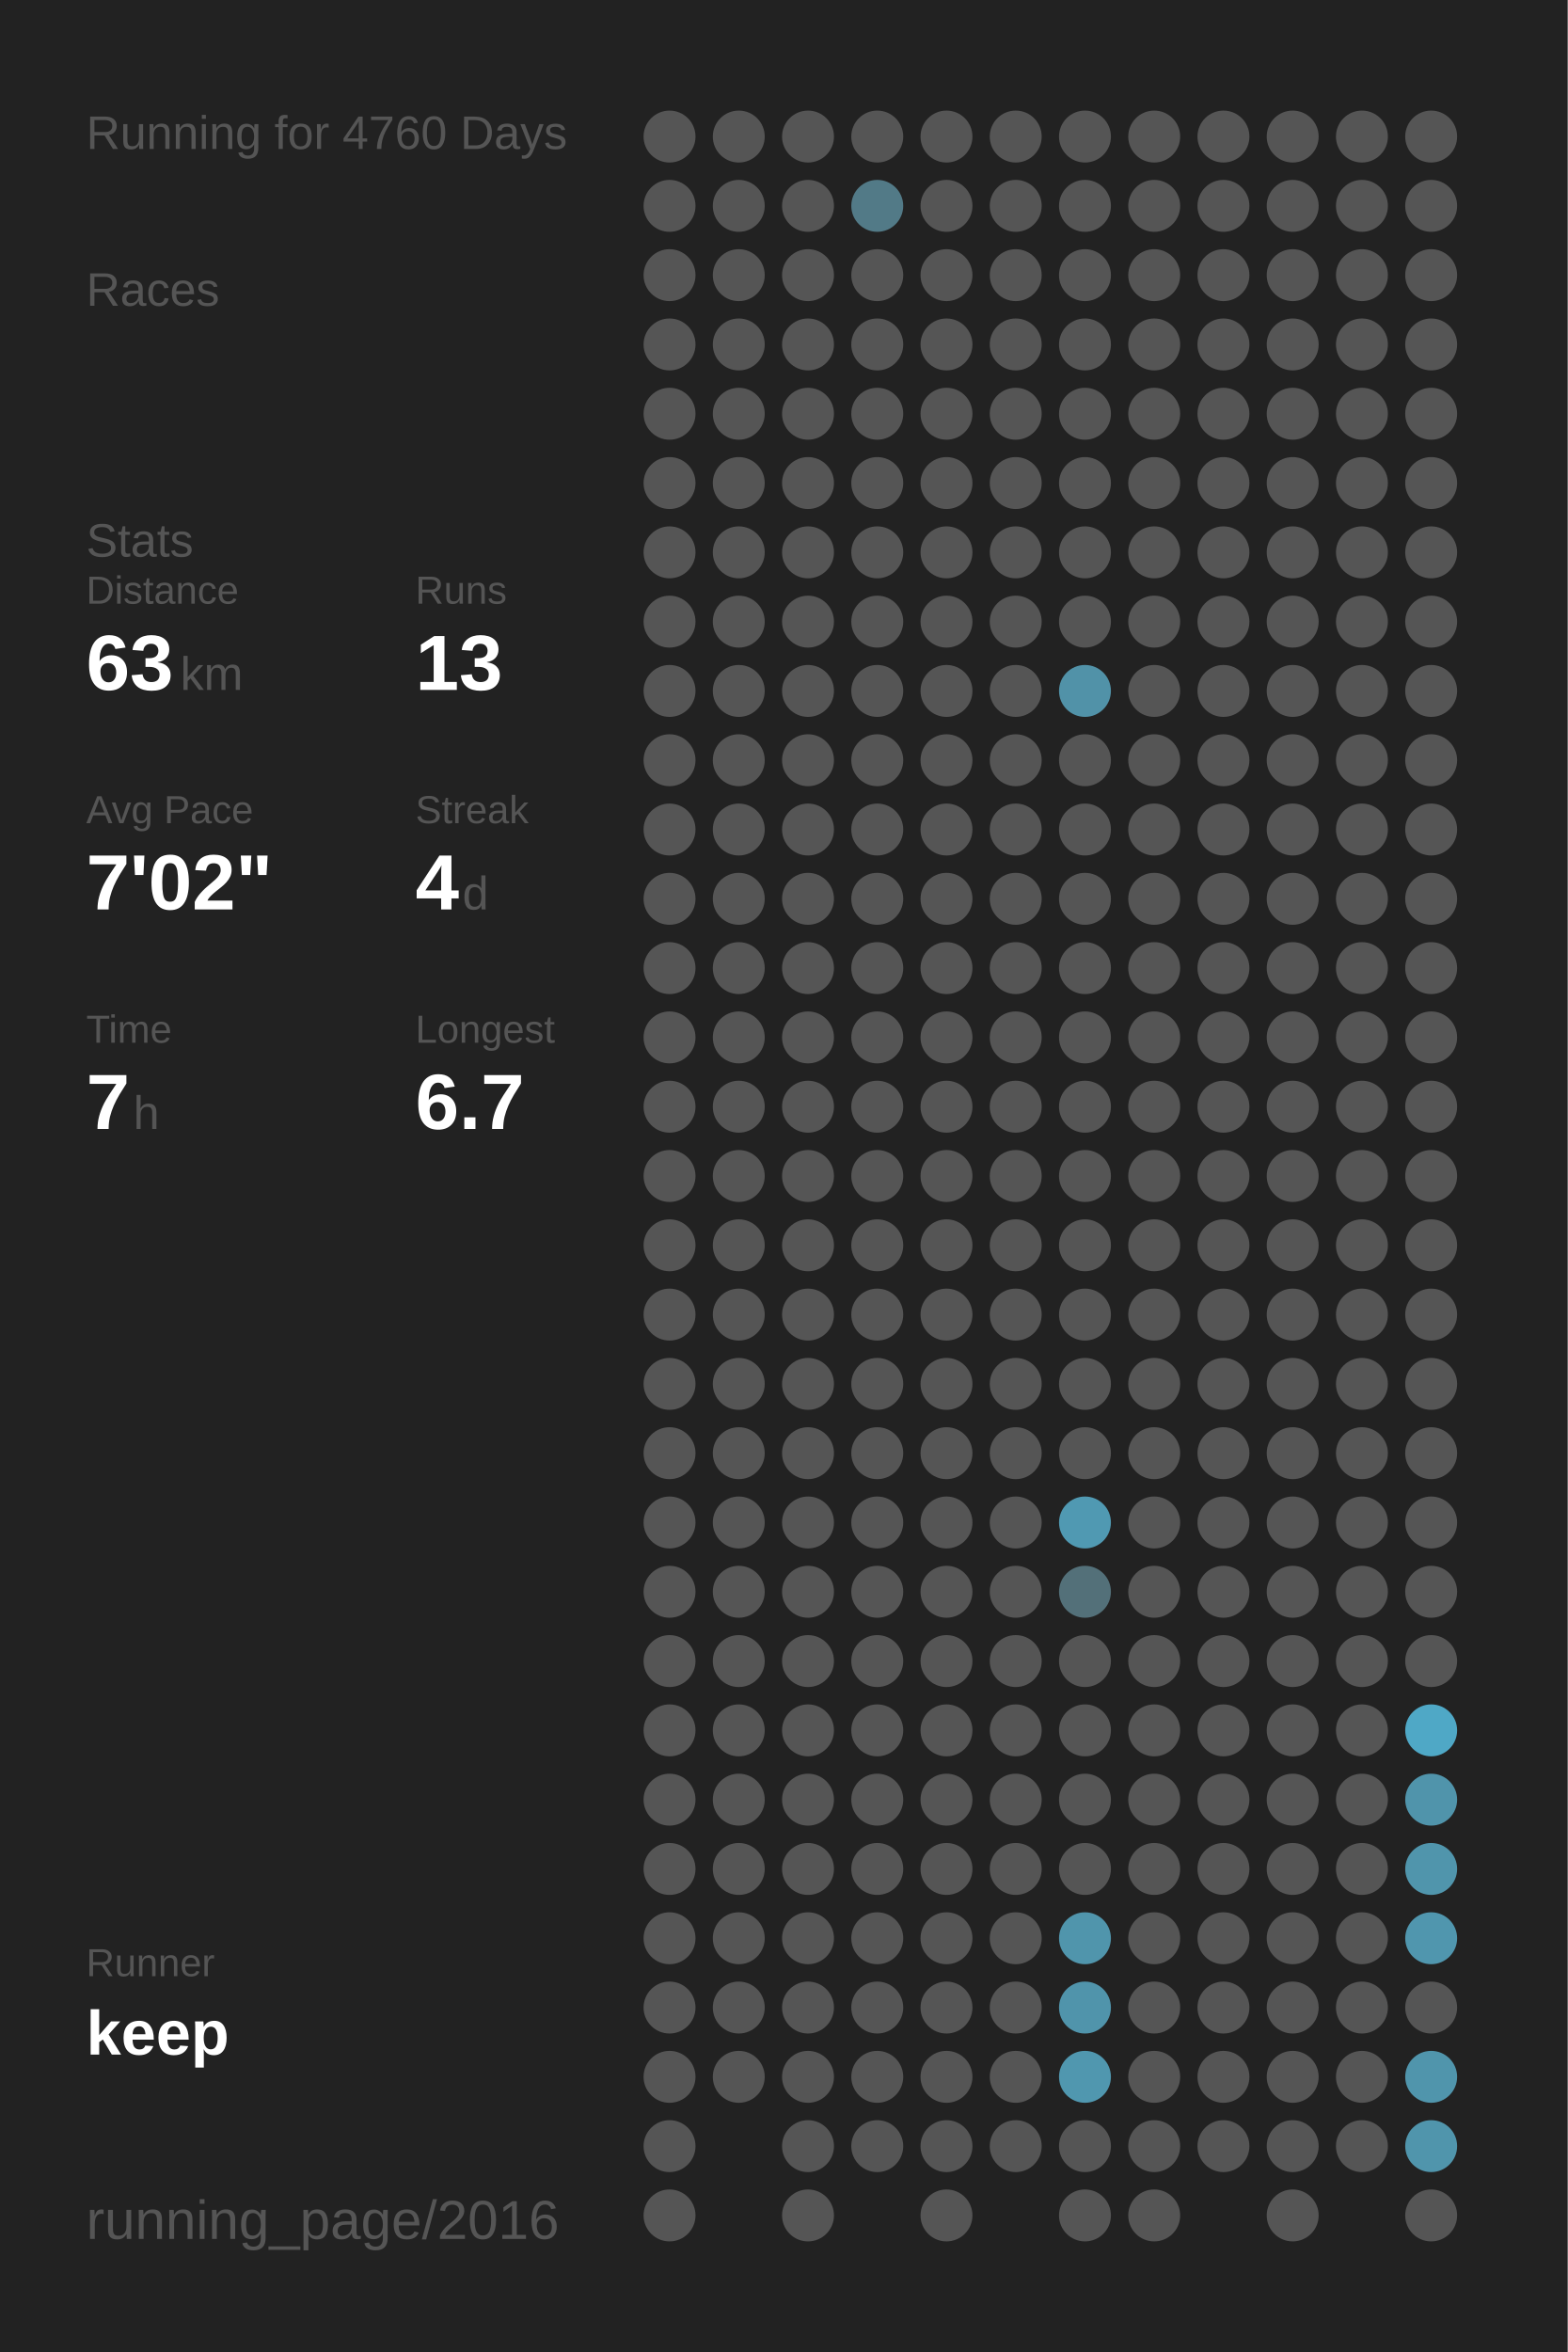
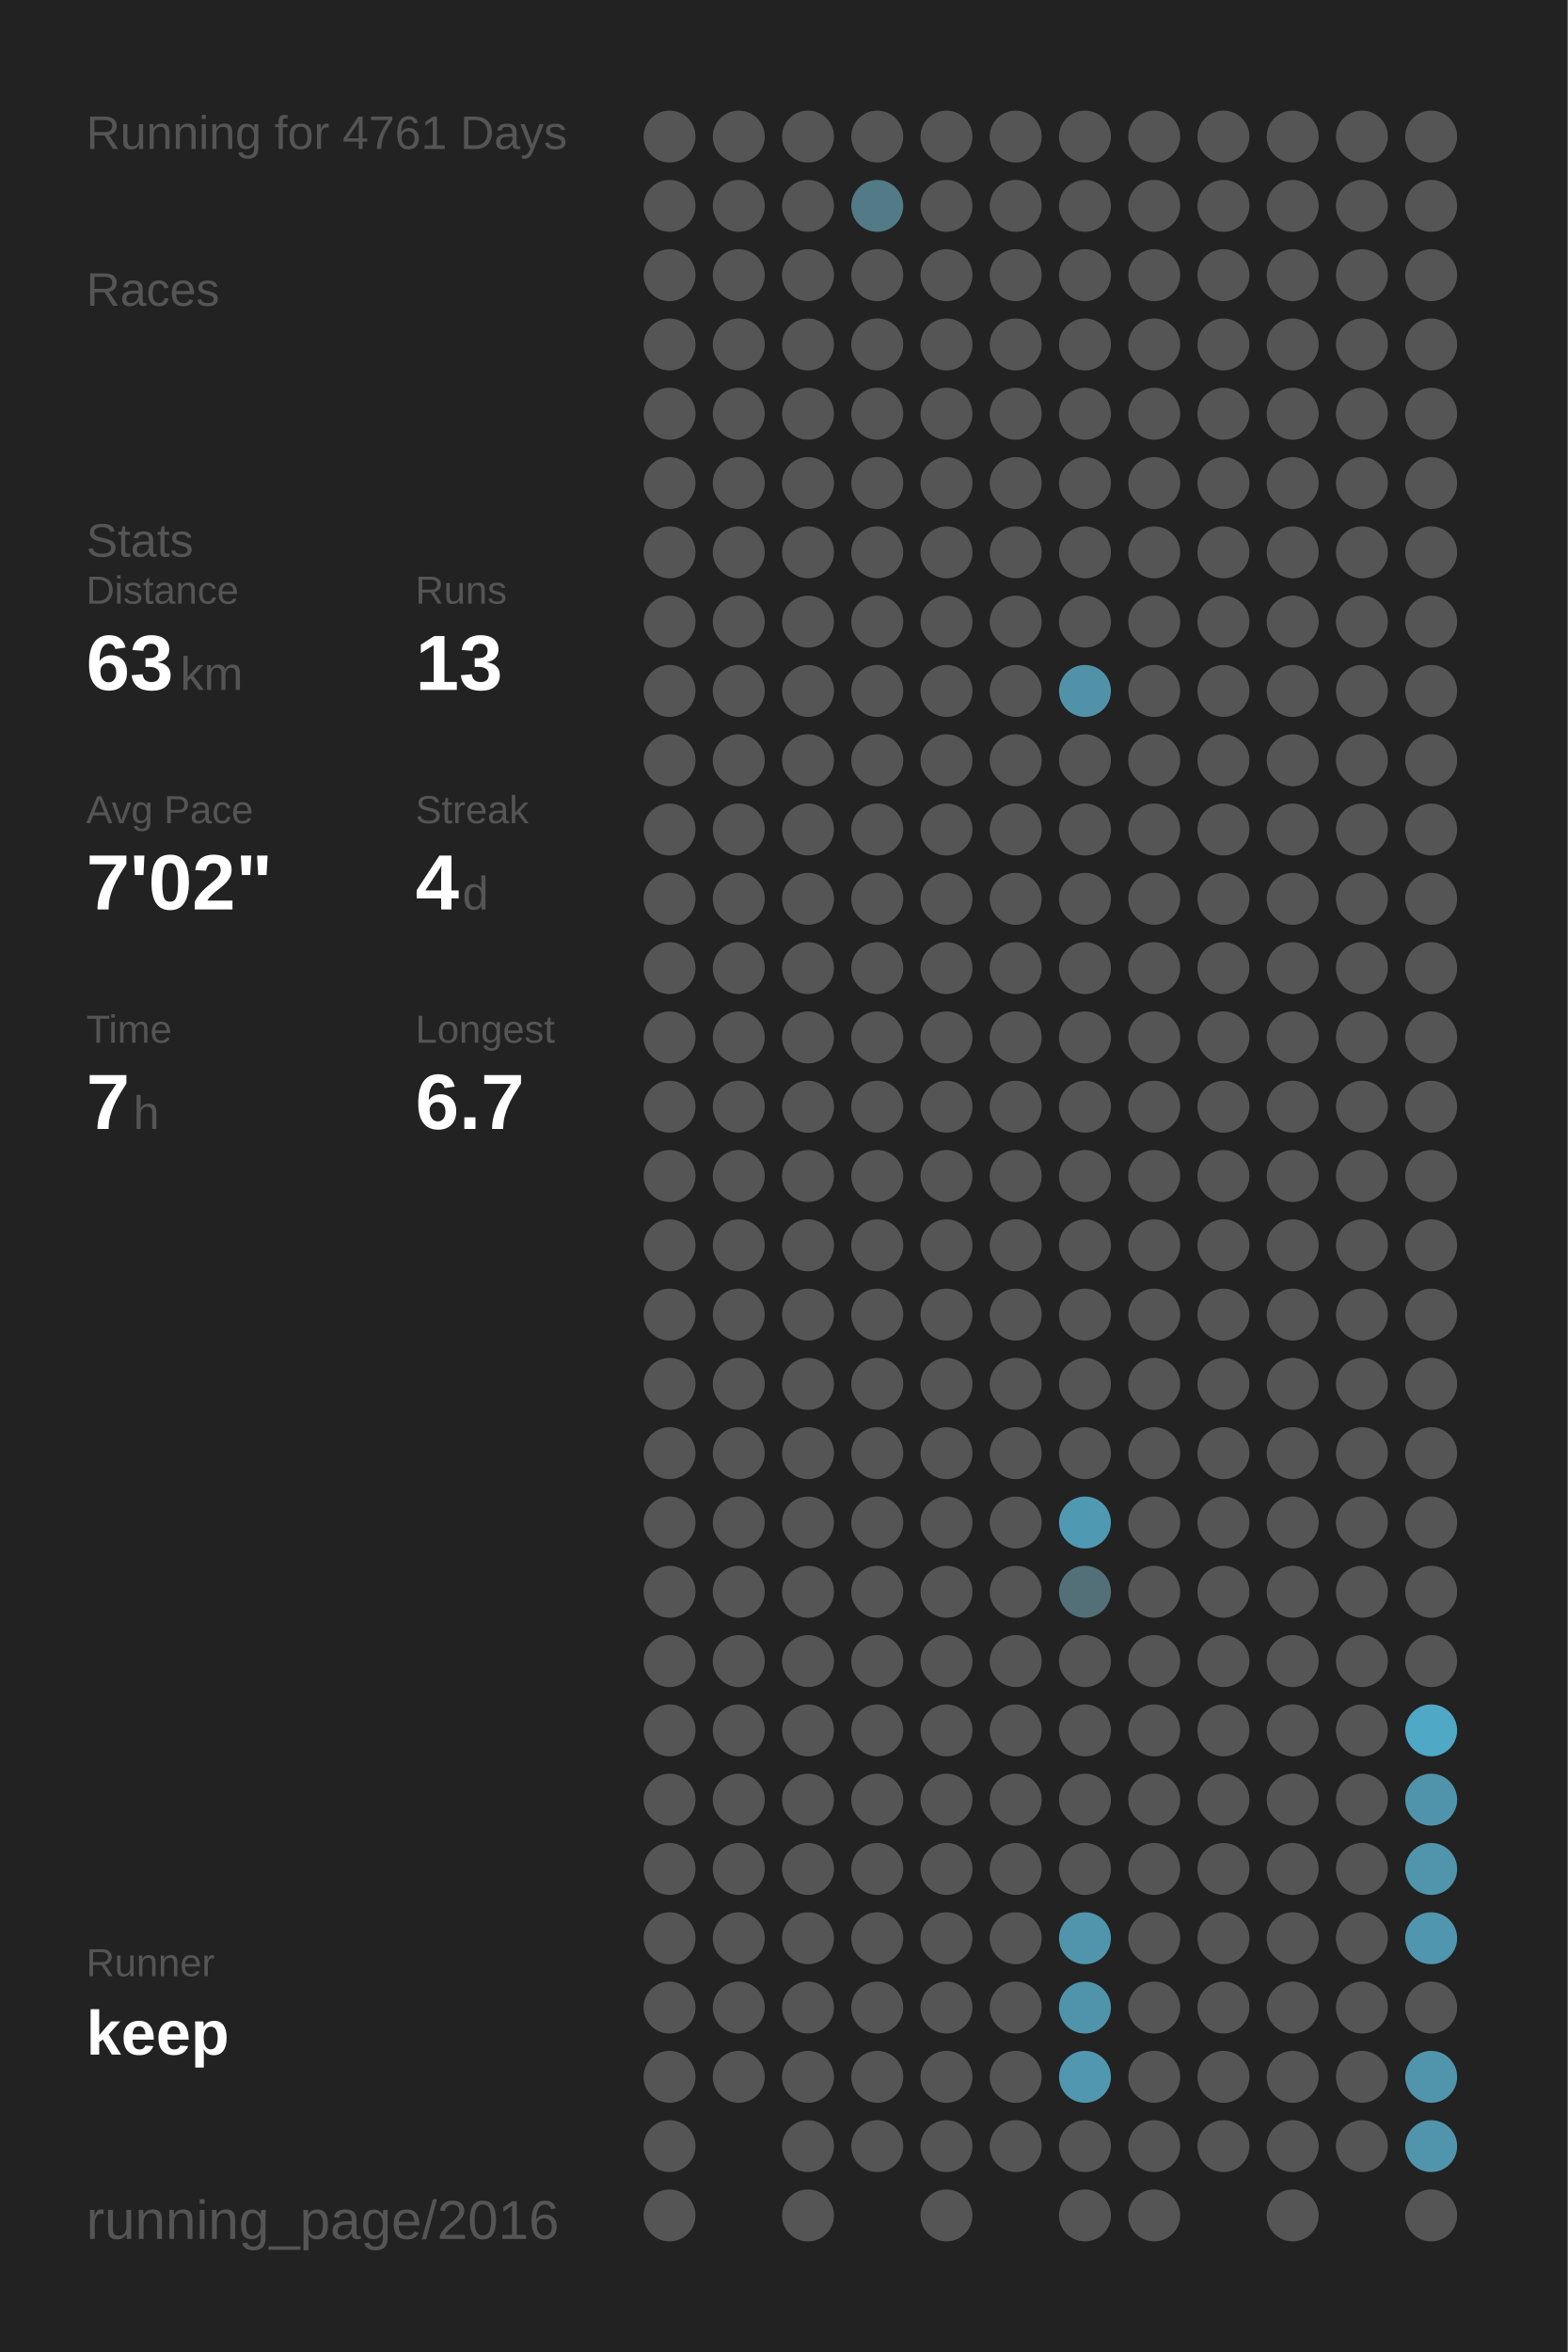
<svg xmlns="http://www.w3.org/2000/svg" baseProfile="full" height="300mm" version="1.1" viewBox="0,0,200,300" width="200mm">
  <defs />
  <rect fill="#222222" height="300" width="200" x="0" y="0" />
-   <text fill="#555555" style="font-size:6px; font-family:Arial;" x="11" y="19">Running for 4760 Days</text>
+   <text fill="#555555" style="font-size:6px; font-family:Arial;" x="11" y="19">Running for 4761 Days</text>
  <text fill="#555555" style="font-size:6px; font-family:Arial;" x="11" y="39">Races</text>
  <text fill="#555555" style="font-size:6px; font-family:Arial;" x="11" y="71">Stats</text>
  <text fill="#555555" style="font-size:5px; font-family:Arial;" x="11" y="77">Distance</text>
  <text fill="#FFFFFF" style="font-size:10px; font-family:Arial; font-weight:bold;" x="11" y="88">63</text>
  <text fill="#555555" style="font-size:6px; font-family:Arial;" x="23" y="88">km</text>
  <text fill="#555555" style="font-size:5px; font-family:Arial;" x="53" y="77">Runs</text>
  <text fill="#FFFFFF" style="font-size:10px; font-family:Arial; font-weight:bold;" x="53" y="88">13</text>
  <text fill="#555555" style="font-size:5px; font-family:Arial;" x="11" y="105">Avg Pace</text>
  <text fill="#FFFFFF" style="font-size:10px; font-family:Arial; font-weight:bold;" x="11" y="116">7'02"</text>
  <text fill="#555555" style="font-size:5px; font-family:Arial;" x="53" y="105">Streak</text>
  <text fill="#FFFFFF" style="font-size:10px; font-family:Arial; font-weight:bold;" x="53" y="116">4</text>
  <text fill="#555555" style="font-size:6px; font-family:Arial;" x="59" y="116">d</text>
  <text fill="#555555" style="font-size:5px; font-family:Arial;" x="11" y="133">Time</text>
  <text fill="#FFFFFF" style="font-size:10px; font-family:Arial; font-weight:bold;" x="11" y="144">7</text>
  <text fill="#555555" style="font-size:6px; font-family:Arial;" x="17" y="144">h</text>
  <text fill="#555555" style="font-size:5px; font-family:Arial;" x="53" y="133">Longest</text>
  <text fill="#FFFFFF" style="font-size:10px; font-family:Arial; font-weight:bold;" x="53" y="144">6.7</text>
  <text fill="#555555" style="font-size:5px; font-family:Arial;" x="11" y="252.065">Runner</text>
  <text fill="#FFFFFF" style="font-size:8px; font-family:Arial; font-weight:bold;" x="11" y="262.065">keep</text>
  <text fill="#555555" style="font-size:7px; font-family:Arial;" x="11" y="285.581">running_page/2016</text>
  <circle cx="85.417" cy="17.419" fill="#555555" r="3.312" />
  <circle cx="85.417" cy="26.258" fill="#555555" r="3.312" />
  <circle cx="85.417" cy="35.097" fill="#555555" r="3.312" />
  <circle cx="85.417" cy="43.935" fill="#555555" r="3.312" />
  <circle cx="85.417" cy="52.774" fill="#555555" r="3.312" />
  <circle cx="85.417" cy="61.613" fill="#555555" r="3.312" />
  <circle cx="85.417" cy="70.452" fill="#555555" r="3.312" />
  <circle cx="85.417" cy="79.29" fill="#555555" r="3.312" />
  <circle cx="85.417" cy="88.129" fill="#555555" r="3.312" />
  <circle cx="85.417" cy="96.968" fill="#555555" r="3.312" />
  <circle cx="85.417" cy="105.806" fill="#555555" r="3.312" />
  <circle cx="85.417" cy="114.645" fill="#555555" r="3.312" />
  <circle cx="85.417" cy="123.484" fill="#555555" r="3.312" />
  <circle cx="85.417" cy="132.323" fill="#555555" r="3.312" />
  <circle cx="85.417" cy="141.161" fill="#555555" r="3.312" />
  <circle cx="85.417" cy="150" fill="#555555" r="3.312" />
  <circle cx="85.417" cy="158.839" fill="#555555" r="3.312" />
  <circle cx="85.417" cy="167.677" fill="#555555" r="3.312" />
  <circle cx="85.417" cy="176.516" fill="#555555" r="3.312" />
  <circle cx="85.417" cy="185.355" fill="#555555" r="3.312" />
  <circle cx="85.417" cy="194.194" fill="#555555" r="3.312" />
  <circle cx="85.417" cy="203.032" fill="#555555" r="3.312" />
  <circle cx="85.417" cy="211.871" fill="#555555" r="3.312" />
  <circle cx="85.417" cy="220.71" fill="#555555" r="3.312" />
  <circle cx="85.417" cy="229.548" fill="#555555" r="3.312" />
  <circle cx="85.417" cy="238.387" fill="#555555" r="3.312" />
  <circle cx="85.417" cy="247.226" fill="#555555" r="3.312" />
  <circle cx="85.417" cy="256.065" fill="#555555" r="3.312" />
  <circle cx="85.417" cy="264.903" fill="#555555" r="3.312" />
  <circle cx="85.417" cy="273.742" fill="#555555" r="3.312" />
  <circle cx="85.417" cy="282.581" fill="#555555" r="3.312" />
  <circle cx="94.25" cy="17.419" fill="#555555" r="3.312" />
  <circle cx="94.25" cy="26.258" fill="#555555" r="3.312" />
  <circle cx="94.25" cy="35.097" fill="#555555" r="3.312" />
  <circle cx="94.25" cy="43.935" fill="#555555" r="3.312" />
  <circle cx="94.25" cy="52.774" fill="#555555" r="3.312" />
  <circle cx="94.25" cy="61.613" fill="#555555" r="3.312" />
  <circle cx="94.25" cy="70.452" fill="#555555" r="3.312" />
  <circle cx="94.25" cy="79.29" fill="#555555" r="3.312" />
  <circle cx="94.25" cy="88.129" fill="#555555" r="3.312" />
  <circle cx="94.25" cy="96.968" fill="#555555" r="3.312" />
  <circle cx="94.25" cy="105.806" fill="#555555" r="3.312" />
  <circle cx="94.25" cy="114.645" fill="#555555" r="3.312" />
  <circle cx="94.25" cy="123.484" fill="#555555" r="3.312" />
  <circle cx="94.25" cy="132.323" fill="#555555" r="3.312" />
  <circle cx="94.25" cy="141.161" fill="#555555" r="3.312" />
  <circle cx="94.25" cy="150" fill="#555555" r="3.312" />
  <circle cx="94.25" cy="158.839" fill="#555555" r="3.312" />
  <circle cx="94.25" cy="167.677" fill="#555555" r="3.312" />
  <circle cx="94.25" cy="176.516" fill="#555555" r="3.312" />
  <circle cx="94.25" cy="185.355" fill="#555555" r="3.312" />
  <circle cx="94.25" cy="194.194" fill="#555555" r="3.312" />
  <circle cx="94.25" cy="203.032" fill="#555555" r="3.312" />
  <circle cx="94.25" cy="211.871" fill="#555555" r="3.312" />
  <circle cx="94.25" cy="220.71" fill="#555555" r="3.312" />
  <circle cx="94.25" cy="229.548" fill="#555555" r="3.312" />
  <circle cx="94.25" cy="238.387" fill="#555555" r="3.312" />
  <circle cx="94.25" cy="247.226" fill="#555555" r="3.312" />
  <circle cx="94.25" cy="256.065" fill="#555555" r="3.312" />
  <circle cx="94.25" cy="264.903" fill="#555555" r="3.312" />
  <circle cx="103.083" cy="17.419" fill="#555555" r="3.312" />
  <circle cx="103.083" cy="26.258" fill="#555555" r="3.312" />
  <circle cx="103.083" cy="35.097" fill="#555555" r="3.312" />
  <circle cx="103.083" cy="43.935" fill="#555555" r="3.312" />
  <circle cx="103.083" cy="52.774" fill="#555555" r="3.312" />
  <circle cx="103.083" cy="61.613" fill="#555555" r="3.312" />
  <circle cx="103.083" cy="70.452" fill="#555555" r="3.312" />
  <circle cx="103.083" cy="79.29" fill="#555555" r="3.312" />
  <circle cx="103.083" cy="88.129" fill="#555555" r="3.312" />
  <circle cx="103.083" cy="96.968" fill="#555555" r="3.312" />
  <circle cx="103.083" cy="105.806" fill="#555555" r="3.312" />
  <circle cx="103.083" cy="114.645" fill="#555555" r="3.312" />
  <circle cx="103.083" cy="123.484" fill="#555555" r="3.312" />
  <circle cx="103.083" cy="132.323" fill="#555555" r="3.312" />
  <circle cx="103.083" cy="141.161" fill="#555555" r="3.312" />
  <circle cx="103.083" cy="150" fill="#555555" r="3.312" />
  <circle cx="103.083" cy="158.839" fill="#555555" r="3.312" />
  <circle cx="103.083" cy="167.677" fill="#555555" r="3.312" />
  <circle cx="103.083" cy="176.516" fill="#555555" r="3.312" />
  <circle cx="103.083" cy="185.355" fill="#555555" r="3.312" />
  <circle cx="103.083" cy="194.194" fill="#555555" r="3.312" />
  <circle cx="103.083" cy="203.032" fill="#555555" r="3.312" />
  <circle cx="103.083" cy="211.871" fill="#555555" r="3.312" />
  <circle cx="103.083" cy="220.71" fill="#555555" r="3.312" />
  <circle cx="103.083" cy="229.548" fill="#555555" r="3.312" />
  <circle cx="103.083" cy="238.387" fill="#555555" r="3.312" />
  <circle cx="103.083" cy="247.226" fill="#555555" r="3.312" />
  <circle cx="103.083" cy="256.065" fill="#555555" r="3.312" />
  <circle cx="103.083" cy="264.903" fill="#555555" r="3.312" />
  <circle cx="103.083" cy="273.742" fill="#555555" r="3.312" />
  <circle cx="103.083" cy="282.581" fill="#555555" r="3.312" />
  <circle cx="111.917" cy="17.419" fill="#555555" r="3.312" />
  <circle cx="111.917" cy="26.258" fill="#527a87" r="3.312" />
  <circle cx="111.917" cy="35.097" fill="#555555" r="3.312" />
  <circle cx="111.917" cy="43.935" fill="#555555" r="3.312" />
  <circle cx="111.917" cy="52.774" fill="#555555" r="3.312" />
  <circle cx="111.917" cy="61.613" fill="#555555" r="3.312" />
  <circle cx="111.917" cy="70.452" fill="#555555" r="3.312" />
  <circle cx="111.917" cy="79.29" fill="#555555" r="3.312" />
  <circle cx="111.917" cy="88.129" fill="#555555" r="3.312" />
  <circle cx="111.917" cy="96.968" fill="#555555" r="3.312" />
  <circle cx="111.917" cy="105.806" fill="#555555" r="3.312" />
  <circle cx="111.917" cy="114.645" fill="#555555" r="3.312" />
  <circle cx="111.917" cy="123.484" fill="#555555" r="3.312" />
  <circle cx="111.917" cy="132.323" fill="#555555" r="3.312" />
  <circle cx="111.917" cy="141.161" fill="#555555" r="3.312" />
  <circle cx="111.917" cy="150" fill="#555555" r="3.312" />
  <circle cx="111.917" cy="158.839" fill="#555555" r="3.312" />
  <circle cx="111.917" cy="167.677" fill="#555555" r="3.312" />
  <circle cx="111.917" cy="176.516" fill="#555555" r="3.312" />
  <circle cx="111.917" cy="185.355" fill="#555555" r="3.312" />
  <circle cx="111.917" cy="194.194" fill="#555555" r="3.312" />
  <circle cx="111.917" cy="203.032" fill="#555555" r="3.312" />
  <circle cx="111.917" cy="211.871" fill="#555555" r="3.312" />
  <circle cx="111.917" cy="220.71" fill="#555555" r="3.312" />
  <circle cx="111.917" cy="229.548" fill="#555555" r="3.312" />
  <circle cx="111.917" cy="238.387" fill="#555555" r="3.312" />
  <circle cx="111.917" cy="247.226" fill="#555555" r="3.312" />
  <circle cx="111.917" cy="256.065" fill="#555555" r="3.312" />
  <circle cx="111.917" cy="264.903" fill="#555555" r="3.312" />
  <circle cx="111.917" cy="273.742" fill="#555555" r="3.312" />
  <circle cx="120.75" cy="17.419" fill="#555555" r="3.312" />
  <circle cx="120.75" cy="26.258" fill="#555555" r="3.312" />
  <circle cx="120.75" cy="35.097" fill="#555555" r="3.312" />
  <circle cx="120.75" cy="43.935" fill="#555555" r="3.312" />
  <circle cx="120.75" cy="52.774" fill="#555555" r="3.312" />
  <circle cx="120.75" cy="61.613" fill="#555555" r="3.312" />
  <circle cx="120.75" cy="70.452" fill="#555555" r="3.312" />
  <circle cx="120.75" cy="79.29" fill="#555555" r="3.312" />
  <circle cx="120.75" cy="88.129" fill="#555555" r="3.312" />
  <circle cx="120.75" cy="96.968" fill="#555555" r="3.312" />
  <circle cx="120.75" cy="105.806" fill="#555555" r="3.312" />
  <circle cx="120.75" cy="114.645" fill="#555555" r="3.312" />
  <circle cx="120.75" cy="123.484" fill="#555555" r="3.312" />
  <circle cx="120.75" cy="132.323" fill="#555555" r="3.312" />
  <circle cx="120.75" cy="141.161" fill="#555555" r="3.312" />
  <circle cx="120.75" cy="150" fill="#555555" r="3.312" />
  <circle cx="120.75" cy="158.839" fill="#555555" r="3.312" />
  <circle cx="120.75" cy="167.677" fill="#555555" r="3.312" />
  <circle cx="120.75" cy="176.516" fill="#555555" r="3.312" />
  <circle cx="120.75" cy="185.355" fill="#555555" r="3.312" />
  <circle cx="120.75" cy="194.194" fill="#555555" r="3.312" />
  <circle cx="120.75" cy="203.032" fill="#555555" r="3.312" />
  <circle cx="120.75" cy="211.871" fill="#555555" r="3.312" />
  <circle cx="120.75" cy="220.71" fill="#555555" r="3.312" />
  <circle cx="120.75" cy="229.548" fill="#555555" r="3.312" />
  <circle cx="120.75" cy="238.387" fill="#555555" r="3.312" />
  <circle cx="120.75" cy="247.226" fill="#555555" r="3.312" />
  <circle cx="120.75" cy="256.065" fill="#555555" r="3.312" />
  <circle cx="120.75" cy="264.903" fill="#555555" r="3.312" />
  <circle cx="120.75" cy="273.742" fill="#555555" r="3.312" />
  <circle cx="120.75" cy="282.581" fill="#555555" r="3.312" />
  <circle cx="129.583" cy="17.419" fill="#555555" r="3.312" />
  <circle cx="129.583" cy="26.258" fill="#555555" r="3.312" />
  <circle cx="129.583" cy="35.097" fill="#555555" r="3.312" />
  <circle cx="129.583" cy="43.935" fill="#555555" r="3.312" />
  <circle cx="129.583" cy="52.774" fill="#555555" r="3.312" />
  <circle cx="129.583" cy="61.613" fill="#555555" r="3.312" />
  <circle cx="129.583" cy="70.452" fill="#555555" r="3.312" />
  <circle cx="129.583" cy="79.29" fill="#555555" r="3.312" />
  <circle cx="129.583" cy="88.129" fill="#555555" r="3.312" />
  <circle cx="129.583" cy="96.968" fill="#555555" r="3.312" />
  <circle cx="129.583" cy="105.806" fill="#555555" r="3.312" />
  <circle cx="129.583" cy="114.645" fill="#555555" r="3.312" />
  <circle cx="129.583" cy="123.484" fill="#555555" r="3.312" />
  <circle cx="129.583" cy="132.323" fill="#555555" r="3.312" />
  <circle cx="129.583" cy="141.161" fill="#555555" r="3.312" />
  <circle cx="129.583" cy="150" fill="#555555" r="3.312" />
  <circle cx="129.583" cy="158.839" fill="#555555" r="3.312" />
  <circle cx="129.583" cy="167.677" fill="#555555" r="3.312" />
  <circle cx="129.583" cy="176.516" fill="#555555" r="3.312" />
  <circle cx="129.583" cy="185.355" fill="#555555" r="3.312" />
  <circle cx="129.583" cy="194.194" fill="#555555" r="3.312" />
  <circle cx="129.583" cy="203.032" fill="#555555" r="3.312" />
  <circle cx="129.583" cy="211.871" fill="#555555" r="3.312" />
  <circle cx="129.583" cy="220.71" fill="#555555" r="3.312" />
  <circle cx="129.583" cy="229.548" fill="#555555" r="3.312" />
  <circle cx="129.583" cy="238.387" fill="#555555" r="3.312" />
  <circle cx="129.583" cy="247.226" fill="#555555" r="3.312" />
  <circle cx="129.583" cy="256.065" fill="#555555" r="3.312" />
  <circle cx="129.583" cy="264.903" fill="#555555" r="3.312" />
  <circle cx="129.583" cy="273.742" fill="#555555" r="3.312" />
  <circle cx="138.417" cy="17.419" fill="#555555" r="3.312" />
  <circle cx="138.417" cy="26.258" fill="#555555" r="3.312" />
  <circle cx="138.417" cy="35.097" fill="#555555" r="3.312" />
  <circle cx="138.417" cy="43.935" fill="#555555" r="3.312" />
  <circle cx="138.417" cy="52.774" fill="#555555" r="3.312" />
  <circle cx="138.417" cy="61.613" fill="#555555" r="3.312" />
  <circle cx="138.417" cy="70.452" fill="#555555" r="3.312" />
  <circle cx="138.417" cy="79.29" fill="#555555" r="3.312" />
  <circle cx="138.417" cy="88.129" fill="#5192a8" r="3.312" />
  <circle cx="138.417" cy="96.968" fill="#555555" r="3.312" />
  <circle cx="138.417" cy="105.806" fill="#555555" r="3.312" />
  <circle cx="138.417" cy="114.645" fill="#555555" r="3.312" />
  <circle cx="138.417" cy="123.484" fill="#555555" r="3.312" />
  <circle cx="138.417" cy="132.323" fill="#555555" r="3.312" />
  <circle cx="138.417" cy="141.161" fill="#555555" r="3.312" />
  <circle cx="138.417" cy="150" fill="#555555" r="3.312" />
  <circle cx="138.417" cy="158.839" fill="#555555" r="3.312" />
  <circle cx="138.417" cy="167.677" fill="#555555" r="3.312" />
  <circle cx="138.417" cy="176.516" fill="#555555" r="3.312" />
  <circle cx="138.417" cy="185.355" fill="#555555" r="3.312" />
  <circle cx="138.417" cy="194.194" fill="#5099b2" r="3.312" />
  <circle cx="138.417" cy="203.032" fill="#537079" r="3.312" />
  <circle cx="138.417" cy="211.871" fill="#555555" r="3.312" />
  <circle cx="138.417" cy="220.71" fill="#555555" r="3.312" />
  <circle cx="138.417" cy="229.548" fill="#555555" r="3.312" />
  <circle cx="138.417" cy="238.387" fill="#555555" r="3.312" />
  <circle cx="138.417" cy="247.226" fill="#5095ac" r="3.312" />
  <circle cx="138.417" cy="256.065" fill="#5094ab" r="3.312" />
  <circle cx="138.417" cy="264.903" fill="#5097af" r="3.312" />
  <circle cx="138.417" cy="273.742" fill="#555555" r="3.312" />
  <circle cx="138.417" cy="282.581" fill="#555555" r="3.312" />
  <circle cx="147.25" cy="17.419" fill="#555555" r="3.312" />
  <circle cx="147.25" cy="26.258" fill="#555555" r="3.312" />
  <circle cx="147.25" cy="35.097" fill="#555555" r="3.312" />
  <circle cx="147.25" cy="43.935" fill="#555555" r="3.312" />
  <circle cx="147.25" cy="52.774" fill="#555555" r="3.312" />
  <circle cx="147.25" cy="61.613" fill="#555555" r="3.312" />
  <circle cx="147.25" cy="70.452" fill="#555555" r="3.312" />
  <circle cx="147.25" cy="79.29" fill="#555555" r="3.312" />
  <circle cx="147.25" cy="88.129" fill="#555555" r="3.312" />
  <circle cx="147.25" cy="96.968" fill="#555555" r="3.312" />
  <circle cx="147.25" cy="105.806" fill="#555555" r="3.312" />
  <circle cx="147.25" cy="114.645" fill="#555555" r="3.312" />
  <circle cx="147.25" cy="123.484" fill="#555555" r="3.312" />
  <circle cx="147.25" cy="132.323" fill="#555555" r="3.312" />
  <circle cx="147.25" cy="141.161" fill="#555555" r="3.312" />
  <circle cx="147.25" cy="150" fill="#555555" r="3.312" />
  <circle cx="147.25" cy="158.839" fill="#555555" r="3.312" />
  <circle cx="147.25" cy="167.677" fill="#555555" r="3.312" />
  <circle cx="147.25" cy="176.516" fill="#555555" r="3.312" />
  <circle cx="147.25" cy="185.355" fill="#555555" r="3.312" />
  <circle cx="147.25" cy="194.194" fill="#555555" r="3.312" />
  <circle cx="147.25" cy="203.032" fill="#555555" r="3.312" />
  <circle cx="147.25" cy="211.871" fill="#555555" r="3.312" />
  <circle cx="147.25" cy="220.71" fill="#555555" r="3.312" />
  <circle cx="147.25" cy="229.548" fill="#555555" r="3.312" />
  <circle cx="147.25" cy="238.387" fill="#555555" r="3.312" />
  <circle cx="147.25" cy="247.226" fill="#555555" r="3.312" />
  <circle cx="147.25" cy="256.065" fill="#555555" r="3.312" />
  <circle cx="147.25" cy="264.903" fill="#555555" r="3.312" />
  <circle cx="147.25" cy="273.742" fill="#555555" r="3.312" />
  <circle cx="147.25" cy="282.581" fill="#555555" r="3.312" />
  <circle cx="156.083" cy="17.419" fill="#555555" r="3.312" />
  <circle cx="156.083" cy="26.258" fill="#555555" r="3.312" />
  <circle cx="156.083" cy="35.097" fill="#555555" r="3.312" />
  <circle cx="156.083" cy="43.935" fill="#555555" r="3.312" />
  <circle cx="156.083" cy="52.774" fill="#555555" r="3.312" />
  <circle cx="156.083" cy="61.613" fill="#555555" r="3.312" />
  <circle cx="156.083" cy="70.452" fill="#555555" r="3.312" />
  <circle cx="156.083" cy="79.29" fill="#555555" r="3.312" />
  <circle cx="156.083" cy="88.129" fill="#555555" r="3.312" />
  <circle cx="156.083" cy="96.968" fill="#555555" r="3.312" />
  <circle cx="156.083" cy="105.806" fill="#555555" r="3.312" />
  <circle cx="156.083" cy="114.645" fill="#555555" r="3.312" />
  <circle cx="156.083" cy="123.484" fill="#555555" r="3.312" />
  <circle cx="156.083" cy="132.323" fill="#555555" r="3.312" />
  <circle cx="156.083" cy="141.161" fill="#555555" r="3.312" />
  <circle cx="156.083" cy="150" fill="#555555" r="3.312" />
  <circle cx="156.083" cy="158.839" fill="#555555" r="3.312" />
  <circle cx="156.083" cy="167.677" fill="#555555" r="3.312" />
  <circle cx="156.083" cy="176.516" fill="#555555" r="3.312" />
  <circle cx="156.083" cy="185.355" fill="#555555" r="3.312" />
  <circle cx="156.083" cy="194.194" fill="#555555" r="3.312" />
  <circle cx="156.083" cy="203.032" fill="#555555" r="3.312" />
  <circle cx="156.083" cy="211.871" fill="#555555" r="3.312" />
  <circle cx="156.083" cy="220.71" fill="#555555" r="3.312" />
  <circle cx="156.083" cy="229.548" fill="#555555" r="3.312" />
  <circle cx="156.083" cy="238.387" fill="#555555" r="3.312" />
  <circle cx="156.083" cy="247.226" fill="#555555" r="3.312" />
  <circle cx="156.083" cy="256.065" fill="#555555" r="3.312" />
  <circle cx="156.083" cy="264.903" fill="#555555" r="3.312" />
  <circle cx="156.083" cy="273.742" fill="#555555" r="3.312" />
  <circle cx="164.917" cy="17.419" fill="#555555" r="3.312" />
  <circle cx="164.917" cy="26.258" fill="#555555" r="3.312" />
  <circle cx="164.917" cy="35.097" fill="#555555" r="3.312" />
  <circle cx="164.917" cy="43.935" fill="#555555" r="3.312" />
  <circle cx="164.917" cy="52.774" fill="#555555" r="3.312" />
  <circle cx="164.917" cy="61.613" fill="#555555" r="3.312" />
  <circle cx="164.917" cy="70.452" fill="#555555" r="3.312" />
  <circle cx="164.917" cy="79.29" fill="#555555" r="3.312" />
  <circle cx="164.917" cy="88.129" fill="#555555" r="3.312" />
  <circle cx="164.917" cy="96.968" fill="#555555" r="3.312" />
  <circle cx="164.917" cy="105.806" fill="#555555" r="3.312" />
  <circle cx="164.917" cy="114.645" fill="#555555" r="3.312" />
  <circle cx="164.917" cy="123.484" fill="#555555" r="3.312" />
  <circle cx="164.917" cy="132.323" fill="#555555" r="3.312" />
  <circle cx="164.917" cy="141.161" fill="#555555" r="3.312" />
  <circle cx="164.917" cy="150" fill="#555555" r="3.312" />
  <circle cx="164.917" cy="158.839" fill="#555555" r="3.312" />
  <circle cx="164.917" cy="167.677" fill="#555555" r="3.312" />
  <circle cx="164.917" cy="176.516" fill="#555555" r="3.312" />
  <circle cx="164.917" cy="185.355" fill="#555555" r="3.312" />
  <circle cx="164.917" cy="194.194" fill="#555555" r="3.312" />
  <circle cx="164.917" cy="203.032" fill="#555555" r="3.312" />
  <circle cx="164.917" cy="211.871" fill="#555555" r="3.312" />
  <circle cx="164.917" cy="220.71" fill="#555555" r="3.312" />
  <circle cx="164.917" cy="229.548" fill="#555555" r="3.312" />
  <circle cx="164.917" cy="238.387" fill="#555555" r="3.312" />
  <circle cx="164.917" cy="247.226" fill="#555555" r="3.312" />
  <circle cx="164.917" cy="256.065" fill="#555555" r="3.312" />
  <circle cx="164.917" cy="264.903" fill="#555555" r="3.312" />
  <circle cx="164.917" cy="273.742" fill="#555555" r="3.312" />
  <circle cx="164.917" cy="282.581" fill="#555555" r="3.312" />
  <circle cx="173.75" cy="17.419" fill="#555555" r="3.312" />
  <circle cx="173.75" cy="26.258" fill="#555555" r="3.312" />
  <circle cx="173.75" cy="35.097" fill="#555555" r="3.312" />
  <circle cx="173.75" cy="43.935" fill="#555555" r="3.312" />
  <circle cx="173.75" cy="52.774" fill="#555555" r="3.312" />
  <circle cx="173.75" cy="61.613" fill="#555555" r="3.312" />
  <circle cx="173.75" cy="70.452" fill="#555555" r="3.312" />
  <circle cx="173.75" cy="79.29" fill="#555555" r="3.312" />
  <circle cx="173.75" cy="88.129" fill="#555555" r="3.312" />
  <circle cx="173.75" cy="96.968" fill="#555555" r="3.312" />
  <circle cx="173.75" cy="105.806" fill="#555555" r="3.312" />
  <circle cx="173.75" cy="114.645" fill="#555555" r="3.312" />
  <circle cx="173.75" cy="123.484" fill="#555555" r="3.312" />
  <circle cx="173.75" cy="132.323" fill="#555555" r="3.312" />
  <circle cx="173.75" cy="141.161" fill="#555555" r="3.312" />
  <circle cx="173.75" cy="150" fill="#555555" r="3.312" />
  <circle cx="173.75" cy="158.839" fill="#555555" r="3.312" />
  <circle cx="173.75" cy="167.677" fill="#555555" r="3.312" />
  <circle cx="173.75" cy="176.516" fill="#555555" r="3.312" />
  <circle cx="173.75" cy="185.355" fill="#555555" r="3.312" />
  <circle cx="173.75" cy="194.194" fill="#555555" r="3.312" />
  <circle cx="173.75" cy="203.032" fill="#555555" r="3.312" />
  <circle cx="173.75" cy="211.871" fill="#555555" r="3.312" />
  <circle cx="173.75" cy="220.71" fill="#555555" r="3.312" />
  <circle cx="173.75" cy="229.548" fill="#555555" r="3.312" />
  <circle cx="173.75" cy="238.387" fill="#555555" r="3.312" />
  <circle cx="173.75" cy="247.226" fill="#555555" r="3.312" />
  <circle cx="173.75" cy="256.065" fill="#555555" r="3.312" />
  <circle cx="173.75" cy="264.903" fill="#555555" r="3.312" />
  <circle cx="173.75" cy="273.742" fill="#555555" r="3.312" />
  <circle cx="182.583" cy="17.419" fill="#555555" r="3.312" />
  <circle cx="182.583" cy="26.258" fill="#555555" r="3.312" />
  <circle cx="182.583" cy="35.097" fill="#555555" r="3.312" />
  <circle cx="182.583" cy="43.935" fill="#555555" r="3.312" />
  <circle cx="182.583" cy="52.774" fill="#555555" r="3.312" />
  <circle cx="182.583" cy="61.613" fill="#555555" r="3.312" />
  <circle cx="182.583" cy="70.452" fill="#555555" r="3.312" />
  <circle cx="182.583" cy="79.29" fill="#555555" r="3.312" />
  <circle cx="182.583" cy="88.129" fill="#555555" r="3.312" />
  <circle cx="182.583" cy="96.968" fill="#555555" r="3.312" />
  <circle cx="182.583" cy="105.806" fill="#555555" r="3.312" />
  <circle cx="182.583" cy="114.645" fill="#555555" r="3.312" />
  <circle cx="182.583" cy="123.484" fill="#555555" r="3.312" />
  <circle cx="182.583" cy="132.323" fill="#555555" r="3.312" />
  <circle cx="182.583" cy="141.161" fill="#555555" r="3.312" />
  <circle cx="182.583" cy="150" fill="#555555" r="3.312" />
  <circle cx="182.583" cy="158.839" fill="#555555" r="3.312" />
  <circle cx="182.583" cy="167.677" fill="#555555" r="3.312" />
  <circle cx="182.583" cy="176.516" fill="#555555" r="3.312" />
  <circle cx="182.583" cy="185.355" fill="#555555" r="3.312" />
  <circle cx="182.583" cy="194.194" fill="#555555" r="3.312" />
  <circle cx="182.583" cy="203.032" fill="#555555" r="3.312" />
  <circle cx="182.583" cy="211.871" fill="#555555" r="3.312" />
  <circle cx="182.583" cy="220.71" fill="#4fa8c6" r="3.312" />
  <circle cx="182.583" cy="229.548" fill="#5094ab" r="3.312" />
  <circle cx="182.583" cy="238.387" fill="#5095ac" r="3.312" />
  <circle cx="182.583" cy="247.226" fill="#5096ae" r="3.312" />
  <circle cx="182.583" cy="256.065" fill="#555555" r="3.312" />
  <circle cx="182.583" cy="264.903" fill="#5095ac" r="3.312" />
  <circle cx="182.583" cy="273.742" fill="#5095ac" r="3.312" />
  <circle cx="182.583" cy="282.581" fill="#555555" r="3.312" />
</svg>
